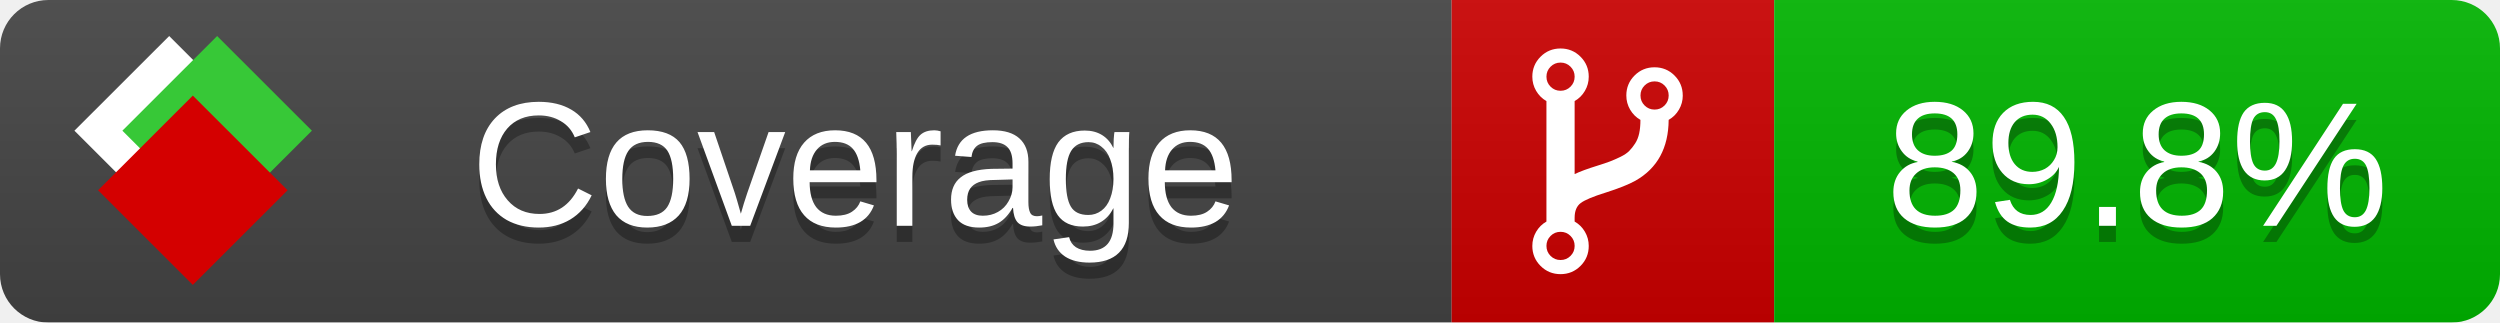
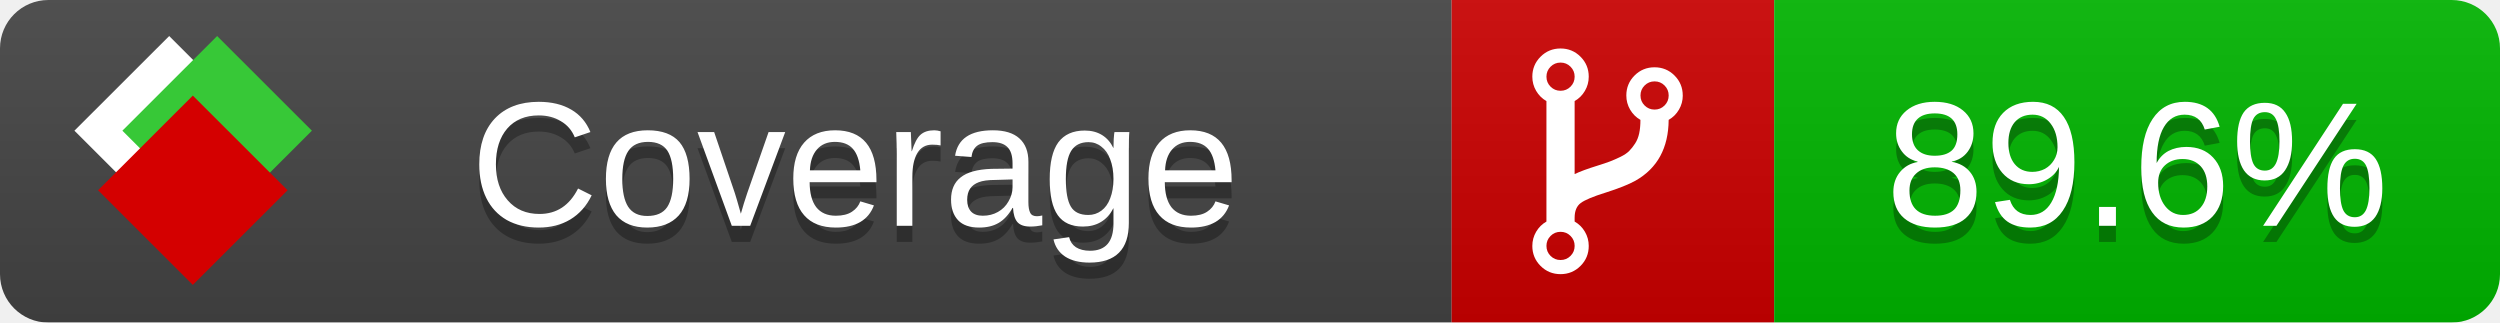
<svg xmlns="http://www.w3.org/2000/svg" xmlns:xlink="http://www.w3.org/1999/xlink" width="155" height="20">
  <style type="text/css">
          
            @keyframes fade1 {
                0% { visibility: visible; opacity: 1; }
               23% { visibility: visible; opacity: 1; }
               25% { visibility: hidden; opacity: 0; }
               48% { visibility: hidden; opacity: 0; }
               50% { visibility: hidden; opacity: 0; }
               73% { visibility: hidden; opacity: 0; }
               75% { visibility: hidden; opacity: 0; }
               98% { visibility: hidden; opacity: 0; }
              100% { visibility: visible; opacity: 1; }
            }
            @keyframes fade2 {
                0% { visibility: hidden; opacity: 0; }
               23% { visibility: hidden; opacity: 0; }
               25% { visibility: visible; opacity: 1; }
               48% { visibility: visible; opacity: 1; }
               50% { visibility: hidden; opacity: 0; }
               73% { visibility: hidden; opacity: 0; }
               75% { visibility: hidden; opacity: 0; }
               98% { visibility: hidden; opacity: 0; }
              100% { visibility: hidden; opacity: 0; }
            }
            @keyframes fade3 {
                0% { visibility: hidden; opacity: 0; }
               23% { visibility: hidden; opacity: 0; }
               25% { visibility: hidden; opacity: 0; }
               48% { visibility: hidden; opacity: 0; }
               50% { visibility: visible; opacity: 1; }
               73% { visibility: visible; opacity: 1; }
               75% { visibility: hidden; opacity: 0; }
               98% { visibility: hidden; opacity: 0; }
              100% { visibility: hidden; opacity: 0; }
            }
            @keyframes fade4 {
                0% { visibility: hidden; opacity: 0; }
               23% { visibility: hidden; opacity: 0; }
               25% { visibility: hidden; opacity: 0; }
               48% { visibility: hidden; opacity: 0; }
               50% { visibility: hidden; opacity: 0; }
               73% { visibility: hidden; opacity: 0; }
               75% { visibility: visible; opacity: 1; }
               98% { visibility: visible; opacity: 1; }
              100% { visibility: hidden; opacity: 0; }
            }
            .linecoverage {
                animation-duration: 15s;
                animation-name: fade1;
                animation-iteration-count: infinite;
            }
            .branchcoverage {
                animation-duration: 15s;
                animation-name: fade2;
                animation-iteration-count: infinite;
            }
            .methodcoverage {
                animation-duration: 15s;
                animation-name: fade3;
                animation-iteration-count: infinite;
            }
            .fullmethodcoverage {
                animation-duration: 15s;
                animation-name: fade4;
                animation-iteration-count: infinite;
            }
          
    </style>
  <defs>
    <linearGradient id="gradient" x2="0" y2="100%">
      <stop offset="0" stop-color="#bbb" stop-opacity=".1" />
      <stop offset="1" stop-opacity=".1" />
    </linearGradient>
    <linearGradient id="c">
      <stop offset="0" stop-color="#d40000" />
      <stop offset="1" stop-color="#ff2a2a" />
    </linearGradient>
    <linearGradient id="a">
      <stop offset="0" stop-color="#e0e0de" />
      <stop offset="1" stop-color="#fff" />
    </linearGradient>
    <linearGradient id="b">
      <stop offset="0" stop-color="#37c837" />
      <stop offset="1" stop-color="#217821" />
    </linearGradient>
    <linearGradient xlink:href="#a" id="e" x1="106.44" x2="69.96" y1="-11.96" y2="-46.84" gradientTransform="matrix(-.8426 -.00045 -.00045 -.8426 -94.27 -75.82)" gradientUnits="userSpaceOnUse" />
    <linearGradient xlink:href="#b" id="f" x1="56.19" x2="77.97" y1="-23.45" y2="10.62" gradientTransform="matrix(.8426 .00045 .00045 .8426 94.27 75.82)" gradientUnits="userSpaceOnUse" />
    <linearGradient xlink:href="#c" id="g" x1="79.98" x2="132.9" y1="10.79" y2="10.79" gradientTransform="matrix(.8426 .00045 .00045 .8426 94.27 75.82)" gradientUnits="userSpaceOnUse" />
    <mask id="mask">
      <rect width="155" height="20" rx="3" fill="#fff" />
    </mask>
    <g id="icon" transform="matrix(.04486 0 0 .04481 -.48 -.63)">
      <rect width="52.92" height="52.92" x="-109.72" y="-27.13" fill="url(#e)" transform="rotate(-135)" />
      <rect width="52.92" height="52.92" x="70.19" y="-39.18" fill="url(#f)" transform="rotate(45)" />
      <rect width="52.92" height="52.92" x="80.05" y="-15.74" fill="url(#g)" transform="rotate(45)" />
    </g>
  </defs>
  <g mask="url(#mask)">
    <rect x="0" y="0" width="90" height="20" fill="#444" />
    <rect x="90" y="0" width="20" height="20" fill="#c00" />
    <rect x="110" y="0" width="45" height="20" fill="#00B600" />
    <rect x="0" y="0" width="155" height="20" fill="url(#gradient)" />
  </g>
  <g>
    <path class="" fill="#fff" d="m 97.628,15.247 q 0,-0.364 -0.255,-0.619 -0.255,-0.255 -0.619,-0.255 -0.364,0 -0.619,0.255 -0.255,0.255 -0.255,0.619 0,0.364 0.255,0.619 0.255,0.255 0.619,0.255 0.364,0 0.619,-0.255 0.255,-0.255 0.255,-0.619 z m 0,-10.493 q 0,-0.364 -0.255,-0.619 -0.255,-0.255 -0.619,-0.255 -0.364,0 -0.619,0.255 -0.255,0.255 -0.255,0.619 0,0.364 0.255,0.619 0.255,0.255 0.619,0.255 0.364,0 0.619,-0.255 0.255,-0.255 0.255,-0.619 z m 5.83,1.166 q 0,-0.364 -0.255,-0.619 -0.255,-0.255 -0.619,-0.255 -0.364,0 -0.619,0.255 -0.255,0.255 -0.255,0.619 0,0.364 0.255,0.619 0.255,0.255 0.619,0.255 0.364,0 0.619,-0.255 0.255,-0.255 0.255,-0.619 z m 0.874,0 q 0,0.474 -0.237,0.879 -0.237,0.405 -0.638,0.633 -0.018,2.614 -2.059,3.771 -0.619,0.346 -1.849,0.738 -1.166,0.364 -1.544,0.647 -0.378,0.282 -0.378,0.911 l 0,0.237 q 0.401,0.228 0.638,0.633 0.237,0.405 0.237,0.879 0,0.729 -0.51,1.239 -0.51,0.51 -1.239,0.51 -0.729,0 -1.239,-0.51 -0.51,-0.51 -0.51,-1.239 0,-0.474 0.237,-0.879 0.237,-0.405 0.638,-0.633 l 0,-7.469 q -0.401,-0.228 -0.638,-0.633 -0.237,-0.405 -0.237,-0.879 0,-0.729 0.51,-1.239 0.51,-0.51 1.239,-0.51 0.729,0 1.239,0.51 0.51,0.51 0.51,1.239 0,0.474 -0.237,0.879 -0.237,0.405 -0.638,0.633 l 0,4.527 q 0.492,-0.237 1.403,-0.519 0.501,-0.155 0.797,-0.269 0.296,-0.114 0.642,-0.282 0.346,-0.169 0.537,-0.36 0.191,-0.191 0.369,-0.465 0.178,-0.273 0.255,-0.633 0.077,-0.36 0.077,-0.833 -0.401,-0.228 -0.638,-0.633 -0.237,-0.405 -0.237,-0.879 0,-0.729 0.51,-1.239 0.51,-0.51 1.239,-0.51 0.729,0 1.239,0.51 0.51,0.51 0.51,1.239 z" />
  </g>
  <g fill="#fff" text-anchor="middle" font-family="Verdana,Arial,Geneva,sans-serif" font-size="11">
    <a xlink:href="https://github.com/danielpalme/ReportGenerator" target="_top">
      <use xlink:href="#icon" transform="translate(3,1) scale(3.5)" />
    </a>
    <text x="53" y="15" fill="#010101" fill-opacity=".3">Coverage</text>
    <text x="53" y="14" fill="#fff">Coverage</text>
-     <text class="" x="132.5" y="15" fill="#010101" fill-opacity=".3">89.8%</text>
-     <text class="" x="132.5" y="14">89.8%</text>
+     <text class="" x="132.5" y="15" fill="#010101" fill-opacity=".3">89.6%</text>
+     <text class="" x="132.5" y="14">89.6%</text>
  </g>
  <g>
    <rect class="" x="90" y="0" width="65" height="20" fill-opacity="0" />
  </g>
</svg>
